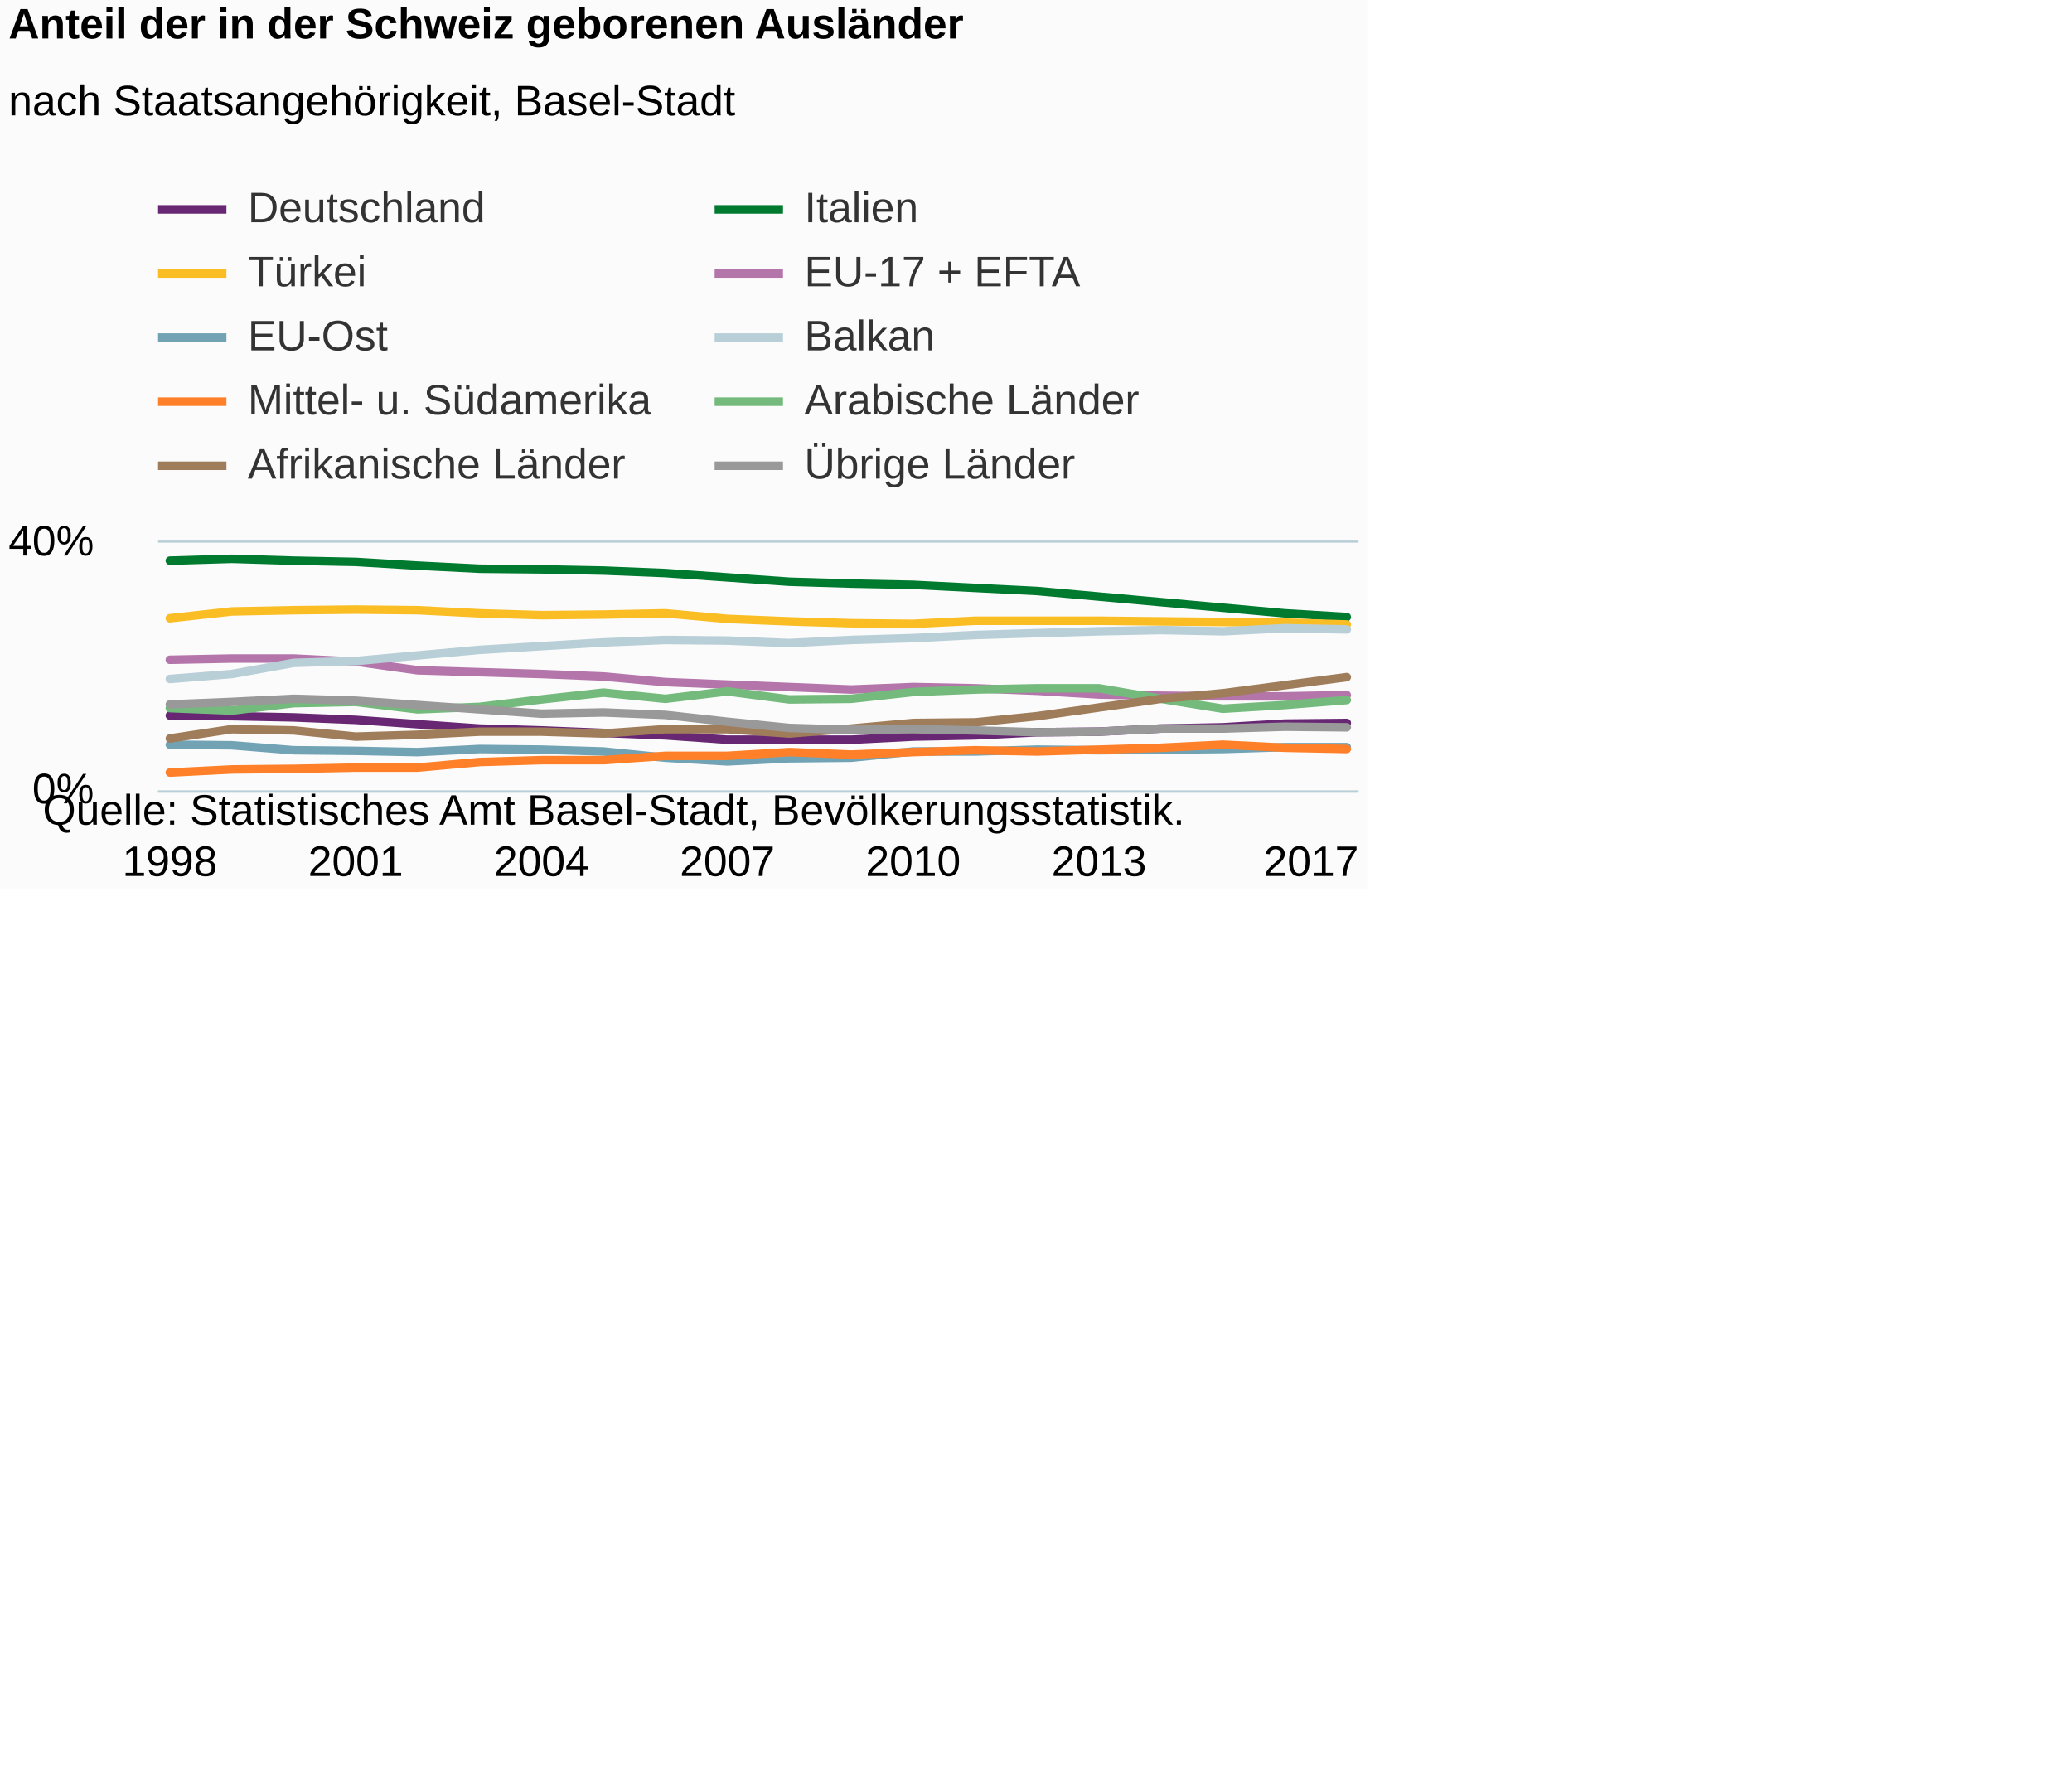
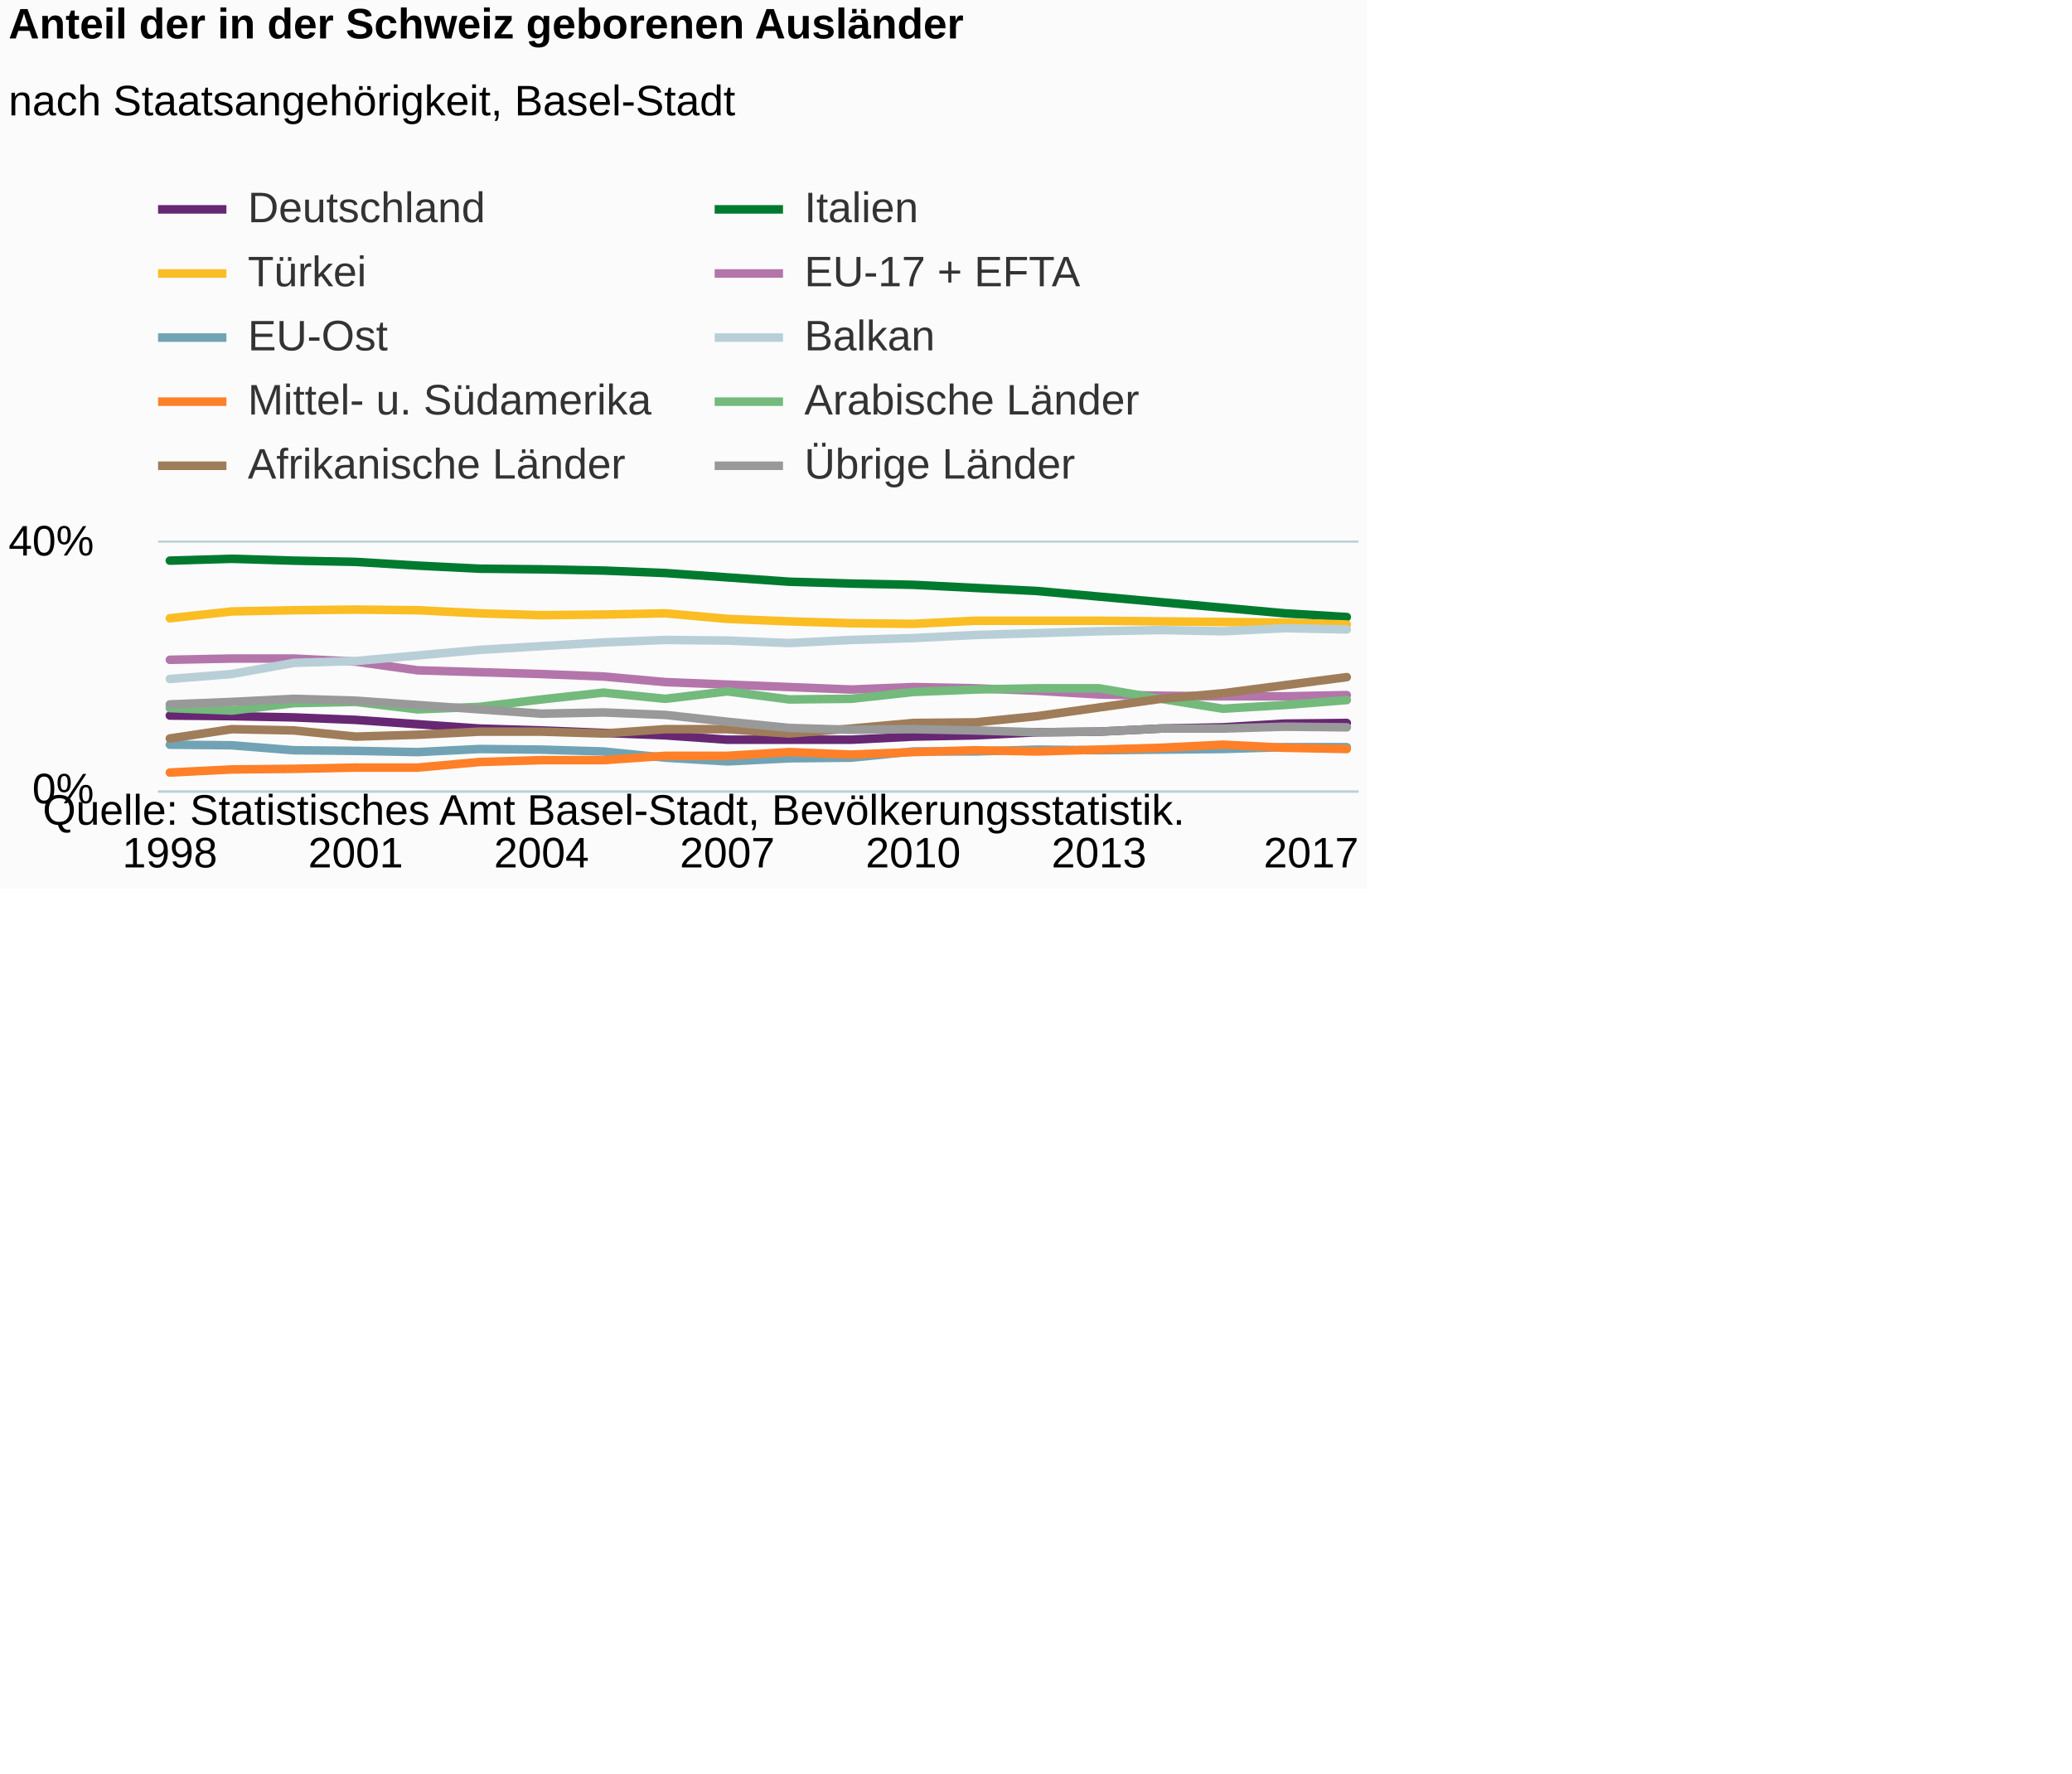
<svg xmlns="http://www.w3.org/2000/svg" version="1.1" class="highcharts-root" style="font-family:Arial;font-size:12px;" viewBox="0 0 485 415">
  <defs>
-     <clipPath id="highcharts-ap50n1s-6">
+     <clipPath id="highcharts-lzc8w4j-6">
      <rect x="0" y="0" width="281" height="58" fill="none" />
    </clipPath>
-     <clipPath id="highcharts-ap50n1s-7">
+     <clipPath id="highcharts-lzc8w4j-7">
      <rect x="0" y="0" width="281" height="58" fill="none" />
    </clipPath>
  </defs>
  <rect fill="#fbfbfb" class="highcharts-background" x="0" y="0" width="320" height="208" rx="0" ry="0" />
  <rect fill="none" class="highcharts-plot-background" x="37" y="127" width="281" height="58" />
  <g class="highcharts-pane-group" data-z-index="0" />
  <g class="highcharts-grid highcharts-xaxis-grid " data-z-index="1">
    <path fill="none" data-z-index="1" class="highcharts-grid-line" d="M 39.5 127 L 39.5 185" opacity="1" />
    <path fill="none" data-z-index="1" class="highcharts-grid-line" d="M 82.5 127 L 82.5 185" opacity="1" />
    <path fill="none" data-z-index="1" class="highcharts-grid-line" d="M 126.5 127 L 126.5 185" opacity="1" />
    <path fill="none" data-z-index="1" class="highcharts-grid-line" d="M 169.5 127 L 169.5 185" opacity="1" />
    <path fill="none" data-z-index="1" class="highcharts-grid-line" d="M 213.5 127 L 213.5 185" opacity="1" />
    <path fill="none" data-z-index="1" class="highcharts-grid-line" d="M 256.5 127 L 256.5 185" opacity="1" />
    <path fill="none" data-z-index="1" class="highcharts-grid-line" d="M 314.5 127 L 314.5 185" opacity="1" />
  </g>
  <g class="highcharts-grid highcharts-yaxis-grid " data-z-index="1">
    <path fill="none" stroke="#B9CFD7" stroke-width="0.5" data-z-index="1" class="highcharts-grid-line" d="M 37 185.25 L 318 185.25" opacity="1" />
    <path fill="none" stroke="#B9CFD7" stroke-width="0.5" data-z-index="1" class="highcharts-grid-line" d="M 37 126.75 L 318 126.75" opacity="1" />
  </g>
  <rect fill="none" class="highcharts-plot-border" data-z-index="1" x="37" y="127" width="281" height="58" />
  <g class="highcharts-axis highcharts-xaxis " data-z-index="2">
    <path fill="none" class="highcharts-axis-line" stroke="#B9CFD7" stroke-width="0.5" data-z-index="7" d="M 37 185.25 L 318 185.25" />
  </g>
  <g class="highcharts-axis highcharts-yaxis " data-z-index="2">
    <path fill="none" class="highcharts-axis-line" data-z-index="7" d="M 37 127 L 37 185" />
  </g>
  <g class="highcharts-series-group" data-z-index="3">
-     <g data-z-index="0.1" class="highcharts-series highcharts-series-0 highcharts-line-series " transform="translate(37,127) scale(1 1)" clip-path="url(#highcharts-ap50n1s-7)">
+     <g data-z-index="0.1" class="highcharts-series highcharts-series-0 highcharts-line-series " transform="translate(37,127) scale(1 1)" clip-path="url(#highcharts-lzc8w4j-7)">
      <path fill="none" d="M 2.755 40.455 L 17.254 40.6 L 31.754 40.89 L 46.253 41.47 L 60.753 42.485 L 75.252 43.5 L 89.752 43.935 L 104.251 44.515 L 118.751 45.095 L 133.25 46.11 L 147.75 46.11 L 162.249 46.11 L 176.749 45.385 L 191.248 45.095 L 205.748 44.37 L 220.247 44.225 L 234.747 43.5 L 249.246 43.21 L 263.746 42.34 L 278.245 42.195" class="highcharts-graph" data-z-index="1" stroke="#672773" stroke-width="2" stroke-linejoin="round" stroke-linecap="round" />
    </g>
    <g data-z-index="0.1" class="highcharts-markers highcharts-series-0 highcharts-line-series " transform="translate(37,127) scale(1 1)" clip-path="none" />
-     <g data-z-index="0.1" class="highcharts-series highcharts-series-1 highcharts-line-series " transform="translate(37,127) scale(1 1)" clip-path="url(#highcharts-ap50n1s-7)">
+     <g data-z-index="0.1" class="highcharts-series highcharts-series-1 highcharts-line-series " transform="translate(37,127) scale(1 1)" clip-path="url(#highcharts-lzc8w4j-7)">
      <path fill="none" d="M 2.755 4.205 L 17.254 3.77 L 31.754 4.205 L 46.253 4.495 L 60.753 5.365 L 75.252 6.09 L 89.752 6.235 L 104.251 6.525 L 118.751 7.105 L 133.25 8.12 L 147.75 9.135 L 162.249 9.57 L 176.749 9.86 L 191.248 10.585 L 205.748 11.31 L 220.247 12.615 L 234.747 13.92 L 249.246 15.225 L 263.746 16.53 L 278.245 17.4" class="highcharts-graph" data-z-index="1" stroke="#007a2f" stroke-width="2" stroke-linejoin="round" stroke-linecap="round" />
    </g>
    <g data-z-index="0.1" class="highcharts-markers highcharts-series-1 highcharts-line-series " transform="translate(37,127) scale(1 1)" clip-path="none" />
-     <g data-z-index="0.1" class="highcharts-series highcharts-series-2 highcharts-line-series " transform="translate(37,127) scale(1 1)" clip-path="url(#highcharts-ap50n1s-7)">
+     <g data-z-index="0.1" class="highcharts-series highcharts-series-2 highcharts-line-series " transform="translate(37,127) scale(1 1)" clip-path="url(#highcharts-lzc8w4j-7)">
      <path fill="none" d="M 2.755 17.69 L 17.254 16.095 L 31.754 15.805 L 46.253 15.66 L 60.753 15.805 L 75.252 16.53 L 89.752 16.965 L 104.251 16.82 L 118.751 16.53 L 133.25 17.835 L 147.75 18.415 L 162.249 18.85 L 176.749 18.995 L 191.248 18.27 L 205.748 18.27 L 220.247 18.27 L 234.747 18.415 L 249.246 18.56 L 263.746 18.705 L 278.245 19.14" class="highcharts-graph" data-z-index="1" stroke="#fabd24" stroke-width="2" stroke-linejoin="round" stroke-linecap="round" />
    </g>
    <g data-z-index="0.1" class="highcharts-markers highcharts-series-2 highcharts-line-series " transform="translate(37,127) scale(1 1)" clip-path="none" />
-     <g data-z-index="0.1" class="highcharts-series highcharts-series-3 highcharts-line-series " transform="translate(37,127) scale(1 1)" clip-path="url(#highcharts-ap50n1s-7)">
+     <g data-z-index="0.1" class="highcharts-series highcharts-series-3 highcharts-line-series " transform="translate(37,127) scale(1 1)" clip-path="url(#highcharts-lzc8w4j-7)">
      <path fill="none" d="M 2.755 27.405 L 17.254 27.115 L 31.754 27.115 L 46.253 27.84 L 60.753 29.87 L 75.252 30.305 L 89.752 30.74 L 104.251 31.32 L 118.751 32.625 L 133.25 33.205 L 147.75 33.785 L 162.249 34.365 L 176.749 33.785 L 191.248 34.075 L 205.748 34.655 L 220.247 35.525 L 234.747 35.815 L 249.246 35.96 L 263.746 35.96 L 278.245 35.67" class="highcharts-graph" data-z-index="1" stroke="#b475ab" stroke-width="2" stroke-linejoin="round" stroke-linecap="round" />
    </g>
    <g data-z-index="0.1" class="highcharts-markers highcharts-series-3 highcharts-line-series " transform="translate(37,127) scale(1 1)" clip-path="none" />
-     <g data-z-index="0.1" class="highcharts-series highcharts-series-4 highcharts-line-series " transform="translate(37,127) scale(1 1)" clip-path="url(#highcharts-ap50n1s-7)">
+     <g data-z-index="0.1" class="highcharts-series highcharts-series-4 highcharts-line-series " transform="translate(37,127) scale(1 1)" clip-path="url(#highcharts-lzc8w4j-7)">
      <path fill="none" d="M 2.755 47.27 L 17.254 47.415 L 31.754 48.575 L 46.253 48.72 L 60.753 49.01 L 75.252 48.285 L 89.752 48.43 L 104.251 48.865 L 118.751 50.315 L 133.25 51.185 L 147.75 50.46 L 162.249 50.315 L 176.749 48.865 L 191.248 48.865 L 205.748 48.43 L 220.247 48.575 L 234.747 48.43 L 249.246 48.285 L 263.746 47.85 L 278.245 47.85" class="highcharts-graph" data-z-index="1" stroke="#71a3b5" stroke-width="2" stroke-linejoin="round" stroke-linecap="round" />
    </g>
    <g data-z-index="0.1" class="highcharts-markers highcharts-series-4 highcharts-line-series " transform="translate(37,127) scale(1 1)" clip-path="none" />
-     <g data-z-index="0.1" class="highcharts-series highcharts-series-5 highcharts-line-series " transform="translate(37,127) scale(1 1)" clip-path="url(#highcharts-ap50n1s-7)">
+     <g data-z-index="0.1" class="highcharts-series highcharts-series-5 highcharts-line-series " transform="translate(37,127) scale(1 1)" clip-path="url(#highcharts-lzc8w4j-7)">
      <path fill="none" d="M 2.755 31.9 L 17.254 30.74 L 31.754 28.13 L 46.253 27.695 L 60.753 26.39 L 75.252 25.085 L 89.752 24.215 L 104.251 23.345 L 118.751 22.765 L 133.25 22.91 L 147.75 23.49 L 162.249 22.765 L 176.749 22.33 L 191.248 21.605 L 205.748 21.17 L 220.247 20.735 L 234.747 20.445 L 249.246 20.735 L 263.746 20.01 L 278.245 20.3" class="highcharts-graph" data-z-index="1" stroke="#b9cfd7" stroke-width="2" stroke-linejoin="round" stroke-linecap="round" />
    </g>
    <g data-z-index="0.1" class="highcharts-markers highcharts-series-5 highcharts-line-series " transform="translate(37,127) scale(1 1)" clip-path="none" />
-     <g data-z-index="0.1" class="highcharts-series highcharts-series-6 highcharts-line-series " transform="translate(37,127) scale(1 1)" clip-path="url(#highcharts-ap50n1s-7)">
+     <g data-z-index="0.1" class="highcharts-series highcharts-series-6 highcharts-line-series " transform="translate(37,127) scale(1 1)" clip-path="url(#highcharts-lzc8w4j-7)">
      <path fill="none" d="M 2.755 53.795 L 17.254 53.07 L 31.754 52.925 L 46.253 52.635 L 60.753 52.635 L 75.252 51.33 L 89.752 50.895 L 104.251 50.895 L 118.751 49.88 L 133.25 49.88 L 147.75 49.01 L 162.249 49.59 L 176.749 49.01 L 191.248 48.575 L 205.748 48.865 L 220.247 48.43 L 234.747 47.995 L 249.246 47.27 L 263.746 47.995 L 278.245 48.285" class="highcharts-graph" data-z-index="1" stroke="#ff8028" stroke-width="2" stroke-linejoin="round" stroke-linecap="round" />
    </g>
    <g data-z-index="0.1" class="highcharts-markers highcharts-series-6 highcharts-line-series " transform="translate(37,127) scale(1 1)" clip-path="none" />
-     <g data-z-index="0.1" class="highcharts-series highcharts-series-7 highcharts-line-series " transform="translate(37,127) scale(1 1)" clip-path="url(#highcharts-ap50n1s-7)">
+     <g data-z-index="0.1" class="highcharts-series highcharts-series-7 highcharts-line-series " transform="translate(37,127) scale(1 1)" clip-path="url(#highcharts-lzc8w4j-7)">
      <path fill="none" d="M 2.755 38.715 L 17.254 39.295 L 31.754 37.555 L 46.253 37.265 L 60.753 39.005 L 75.252 38.425 L 89.752 36.685 L 104.251 35.09 L 118.751 36.54 L 133.25 34.8 L 147.75 36.685 L 162.249 36.54 L 176.749 34.945 L 191.248 34.365 L 205.748 34.075 L 220.247 34.075 L 234.747 36.54 L 249.246 38.86 L 263.746 37.99 L 278.245 36.83" class="highcharts-graph" data-z-index="1" stroke="#73ba7c" stroke-width="2" stroke-linejoin="round" stroke-linecap="round" />
    </g>
    <g data-z-index="0.1" class="highcharts-markers highcharts-series-7 highcharts-line-series " transform="translate(37,127) scale(1 1)" clip-path="none" />
-     <g data-z-index="0.1" class="highcharts-series highcharts-series-8 highcharts-line-series " transform="translate(37,127) scale(1 1)" clip-path="url(#highcharts-ap50n1s-7)">
+     <g data-z-index="0.1" class="highcharts-series highcharts-series-8 highcharts-line-series " transform="translate(37,127) scale(1 1)" clip-path="url(#highcharts-lzc8w4j-7)">
      <path fill="none" d="M 2.755 45.82 L 17.254 43.645 L 31.754 43.935 L 46.253 45.385 L 60.753 44.95 L 75.252 44.225 L 89.752 44.225 L 104.251 44.66 L 118.751 43.645 L 133.25 43.645 L 147.75 44.66 L 162.249 43.5 L 176.749 42.195 L 191.248 42.05 L 205.748 40.6 L 220.247 38.57 L 234.747 36.54 L 249.246 35.235 L 263.746 33.35 L 278.245 31.465" class="highcharts-graph" data-z-index="1" stroke="#9f7c5a" stroke-width="2" stroke-linejoin="round" stroke-linecap="round" />
    </g>
    <g data-z-index="0.1" class="highcharts-markers highcharts-series-8 highcharts-line-series " transform="translate(37,127) scale(1 1)" clip-path="none" />
-     <g data-z-index="0.1" class="highcharts-series highcharts-series-9 highcharts-line-series " transform="translate(37,127) scale(1 1)" clip-path="url(#highcharts-ap50n1s-7)">
+     <g data-z-index="0.1" class="highcharts-series highcharts-series-9 highcharts-line-series " transform="translate(37,127) scale(1 1)" clip-path="url(#highcharts-lzc8w4j-7)">
      <path fill="none" d="M 2.755 37.845 L 17.254 37.265 L 31.754 36.54 L 46.253 36.975 L 60.753 37.99 L 75.252 39.005 L 89.752 40.02 L 104.251 39.73 L 118.751 40.31 L 133.25 41.905 L 147.75 43.355 L 162.249 43.79 L 176.749 43.645 L 191.248 43.935 L 205.748 44.37 L 220.247 44.225 L 234.747 43.5 L 249.246 43.5 L 263.746 43.065 L 278.245 43.21" class="highcharts-graph" data-z-index="1" stroke="#999999" stroke-width="2" stroke-linejoin="round" stroke-linecap="round" />
    </g>
    <g data-z-index="0.1" class="highcharts-markers highcharts-series-9 highcharts-line-series " transform="translate(37,127) scale(1 1)" clip-path="none" />
  </g>
  <text x="2" text-anchor="start" class="highcharts-title" data-z-index="4" style="color:#000000;font-size:10px;font-weight:bold;fill:#000000;" y="9">
    <tspan>Anteil der in der Schweiz geborenen Ausländer</tspan>
  </text>
  <text x="2" text-anchor="start" class="highcharts-subtitle" data-z-index="4" style="color:#000000;font-size:10px;font-weight:normal;font-family:Arial;fill:#000000;" y="27">
    <tspan>nach Staatsangehörigkeit, Basel-Stadt</tspan>
  </text>
  <g class="highcharts-legend" data-z-index="7" transform="translate(36,43)">
    <rect fill="none" class="highcharts-legend-box" rx="0" ry="0" x="0" y="0" width="247" height="72" visibility="visible" />
    <g data-z-index="1">
      <g>
        <g class="highcharts-legend-item highcharts-line-series highcharts-color-undefined highcharts-series-0" data-z-index="1" transform="translate(1,-4)">
          <path fill="none" d="M 0 10 L 16 10" class="highcharts-graph" stroke="#672773" stroke-width="2" />
          <text x="21" style="color:#333333;font-size:10px;font-weight:normal;cursor:pointer;fill:#333333;" text-anchor="start" data-z-index="2" y="13">
            <tspan>Deutschland</tspan>
          </text>
        </g>
        <g class="highcharts-legend-item highcharts-line-series highcharts-color-undefined highcharts-series-1" data-z-index="1" transform="translate(131.2812,-4)">
          <path fill="none" d="M 0 10 L 16 10" class="highcharts-graph" stroke="#007a2f" stroke-width="2" />
          <text x="21" y="13" style="color:#333333;font-size:10px;font-weight:normal;cursor:pointer;fill:#333333;" text-anchor="start" data-z-index="2">
            <tspan>Italien</tspan>
          </text>
        </g>
        <g class="highcharts-legend-item highcharts-line-series highcharts-color-undefined highcharts-series-2" data-z-index="1" transform="translate(1,11)">
          <path fill="none" d="M 0 10 L 16 10" class="highcharts-graph" stroke="#fabd24" stroke-width="2" />
          <text x="21" y="13" style="color:#333333;font-size:10px;font-weight:normal;cursor:pointer;fill:#333333;" text-anchor="start" data-z-index="2">
            <tspan>Türkei</tspan>
          </text>
        </g>
        <g class="highcharts-legend-item highcharts-line-series highcharts-color-undefined highcharts-series-3" data-z-index="1" transform="translate(131.2812,11)">
          <path fill="none" d="M 0 10 L 16 10" class="highcharts-graph" stroke="#b475ab" stroke-width="2" />
          <text x="21" y="13" style="color:#333333;font-size:10px;font-weight:normal;cursor:pointer;fill:#333333;" text-anchor="start" data-z-index="2">
            <tspan>EU-17 + EFTA</tspan>
          </text>
        </g>
        <g class="highcharts-legend-item highcharts-line-series highcharts-color-undefined highcharts-series-4" data-z-index="1" transform="translate(1,26)">
          <path fill="none" d="M 0 10 L 16 10" class="highcharts-graph" stroke="#71a3b5" stroke-width="2" />
          <text x="21" y="13" style="color:#333333;font-size:10px;font-weight:normal;cursor:pointer;fill:#333333;" text-anchor="start" data-z-index="2">
            <tspan>EU-Ost</tspan>
          </text>
        </g>
        <g class="highcharts-legend-item highcharts-line-series highcharts-color-undefined highcharts-series-5" data-z-index="1" transform="translate(131.2812,26)">
          <path fill="none" d="M 0 10 L 16 10" class="highcharts-graph" stroke="#b9cfd7" stroke-width="2" />
          <text x="21" y="13" style="color:#333333;font-size:10px;font-weight:normal;cursor:pointer;fill:#333333;" text-anchor="start" data-z-index="2">
            <tspan>Balkan</tspan>
          </text>
        </g>
        <g class="highcharts-legend-item highcharts-line-series highcharts-color-undefined highcharts-series-6" data-z-index="1" transform="translate(1,41)">
          <path fill="none" d="M 0 10 L 16 10" class="highcharts-graph" stroke="#ff8028" stroke-width="2" />
          <text x="21" y="13" style="color:#333333;font-size:10px;font-weight:normal;cursor:pointer;fill:#333333;" text-anchor="start" data-z-index="2">
            <tspan>Mittel- u. Südamerika</tspan>
          </text>
        </g>
        <g class="highcharts-legend-item highcharts-line-series highcharts-color-undefined highcharts-series-7" data-z-index="1" transform="translate(131.2812,41)">
          <path fill="none" d="M 0 10 L 16 10" class="highcharts-graph" stroke="#73ba7c" stroke-width="2" />
          <text x="21" y="13" style="color:#333333;font-size:10px;font-weight:normal;cursor:pointer;fill:#333333;" text-anchor="start" data-z-index="2">
            <tspan>Arabische Länder</tspan>
          </text>
        </g>
        <g class="highcharts-legend-item highcharts-line-series highcharts-color-undefined highcharts-series-8" data-z-index="1" transform="translate(1,56)">
          <path fill="none" d="M 0 10 L 16 10" class="highcharts-graph" stroke="#9f7c5a" stroke-width="2" />
          <text x="21" y="13" style="color:#333333;font-size:10px;font-weight:normal;cursor:pointer;fill:#333333;" text-anchor="start" data-z-index="2">
            <tspan>Afrikanische Länder</tspan>
          </text>
        </g>
        <g class="highcharts-legend-item highcharts-line-series highcharts-color-undefined highcharts-series-9" data-z-index="1" transform="translate(131.2812,56)">
          <path fill="none" d="M 0 10 L 16 10" class="highcharts-graph" stroke="#999999" stroke-width="2" />
          <text x="21" y="13" style="color:#333333;font-size:10px;font-weight:normal;cursor:pointer;fill:#333333;" text-anchor="start" data-z-index="2">
            <tspan>Übrige Länder</tspan>
          </text>
        </g>
      </g>
    </g>
  </g>
  <g class="highcharts-axis-labels highcharts-xaxis-labels " data-z-index="7">
-     <text x="39.755" style="color:#000000;cursor:default;font-size:10;white-space:nowrap;fill:#000000;" text-anchor="middle" transform="translate(0,0)" y="205" opacity="1">1998</text>
-     <text x="83.253" style="color:#000000;cursor:default;font-size:10;white-space:nowrap;fill:#000000;" text-anchor="middle" transform="translate(0,0)" y="205" opacity="1">2001</text>
-     <text x="126.752" style="color:#000000;cursor:default;font-size:10;white-space:nowrap;fill:#000000;" text-anchor="middle" transform="translate(0,0)" y="205" opacity="1">2004</text>
-     <text x="170.25" style="color:#000000;cursor:default;font-size:10;white-space:nowrap;fill:#000000;" text-anchor="middle" transform="translate(0,0)" y="205" opacity="1">2007</text>
-     <text x="213.749" style="color:#000000;cursor:default;font-size:10;white-space:nowrap;fill:#000000;" text-anchor="middle" transform="translate(0,0)" y="205" opacity="1">2010</text>
-     <text x="257.247" style="color:#000000;cursor:default;font-size:10;white-space:nowrap;fill:#000000;" text-anchor="middle" transform="translate(0,0)" y="205" opacity="1">2013</text>
-     <text x="306.906" style="color:#000000;cursor:default;font-size:10;white-space:nowrap;fill:#000000;" text-anchor="middle" transform="translate(0,0)" y="205" opacity="1">2017</text>
+     <text x="39.755" style="color:#000000;cursor:default;font-size:10px;white-space:nowrap;fill:#000000;" text-anchor="middle" transform="translate(0,0)" y="203" opacity="1">1998</text>
+     <text x="83.253" style="color:#000000;cursor:default;font-size:10px;white-space:nowrap;fill:#000000;" text-anchor="middle" transform="translate(0,0)" y="203" opacity="1">2001</text>
+     <text x="126.752" style="color:#000000;cursor:default;font-size:10px;white-space:nowrap;fill:#000000;" text-anchor="middle" transform="translate(0,0)" y="203" opacity="1">2004</text>
+     <text x="170.25" style="color:#000000;cursor:default;font-size:10px;white-space:nowrap;fill:#000000;" text-anchor="middle" transform="translate(0,0)" y="203" opacity="1">2007</text>
+     <text x="213.749" style="color:#000000;cursor:default;font-size:10px;white-space:nowrap;fill:#000000;" text-anchor="middle" transform="translate(0,0)" y="203" opacity="1">2010</text>
+     <text x="257.247" style="color:#000000;cursor:default;font-size:10px;white-space:nowrap;fill:#000000;" text-anchor="middle" transform="translate(0,0)" y="203" opacity="1">2013</text>
+     <text x="306.906" style="color:#000000;cursor:default;font-size:10px;white-space:nowrap;fill:#000000;" text-anchor="middle" transform="translate(0,0)" y="203" opacity="1">2017</text>
  </g>
  <g class="highcharts-axis-labels highcharts-yaxis-labels " data-z-index="7">
    <text x="22" style="color:#000000;cursor:default;font-size:10;fill:#000000;" text-anchor="end" transform="translate(0,0)" y="188" opacity="1">0%</text>
    <text x="22" style="color:#000000;cursor:default;font-size:10;fill:#000000;" text-anchor="end" transform="translate(0,0)" y="130" opacity="1">40%</text>
  </g>
  <text x="10" class="highcharts-credits" text-anchor="start" data-z-index="8" style="cursor:default;color:#000000;font-size:10px;fill:#000000;" y="193">
    <tspan>Quelle: Statistisches Amt Basel-Stadt, Bevölkerungsstatistik.</tspan>
  </text>
</svg>
